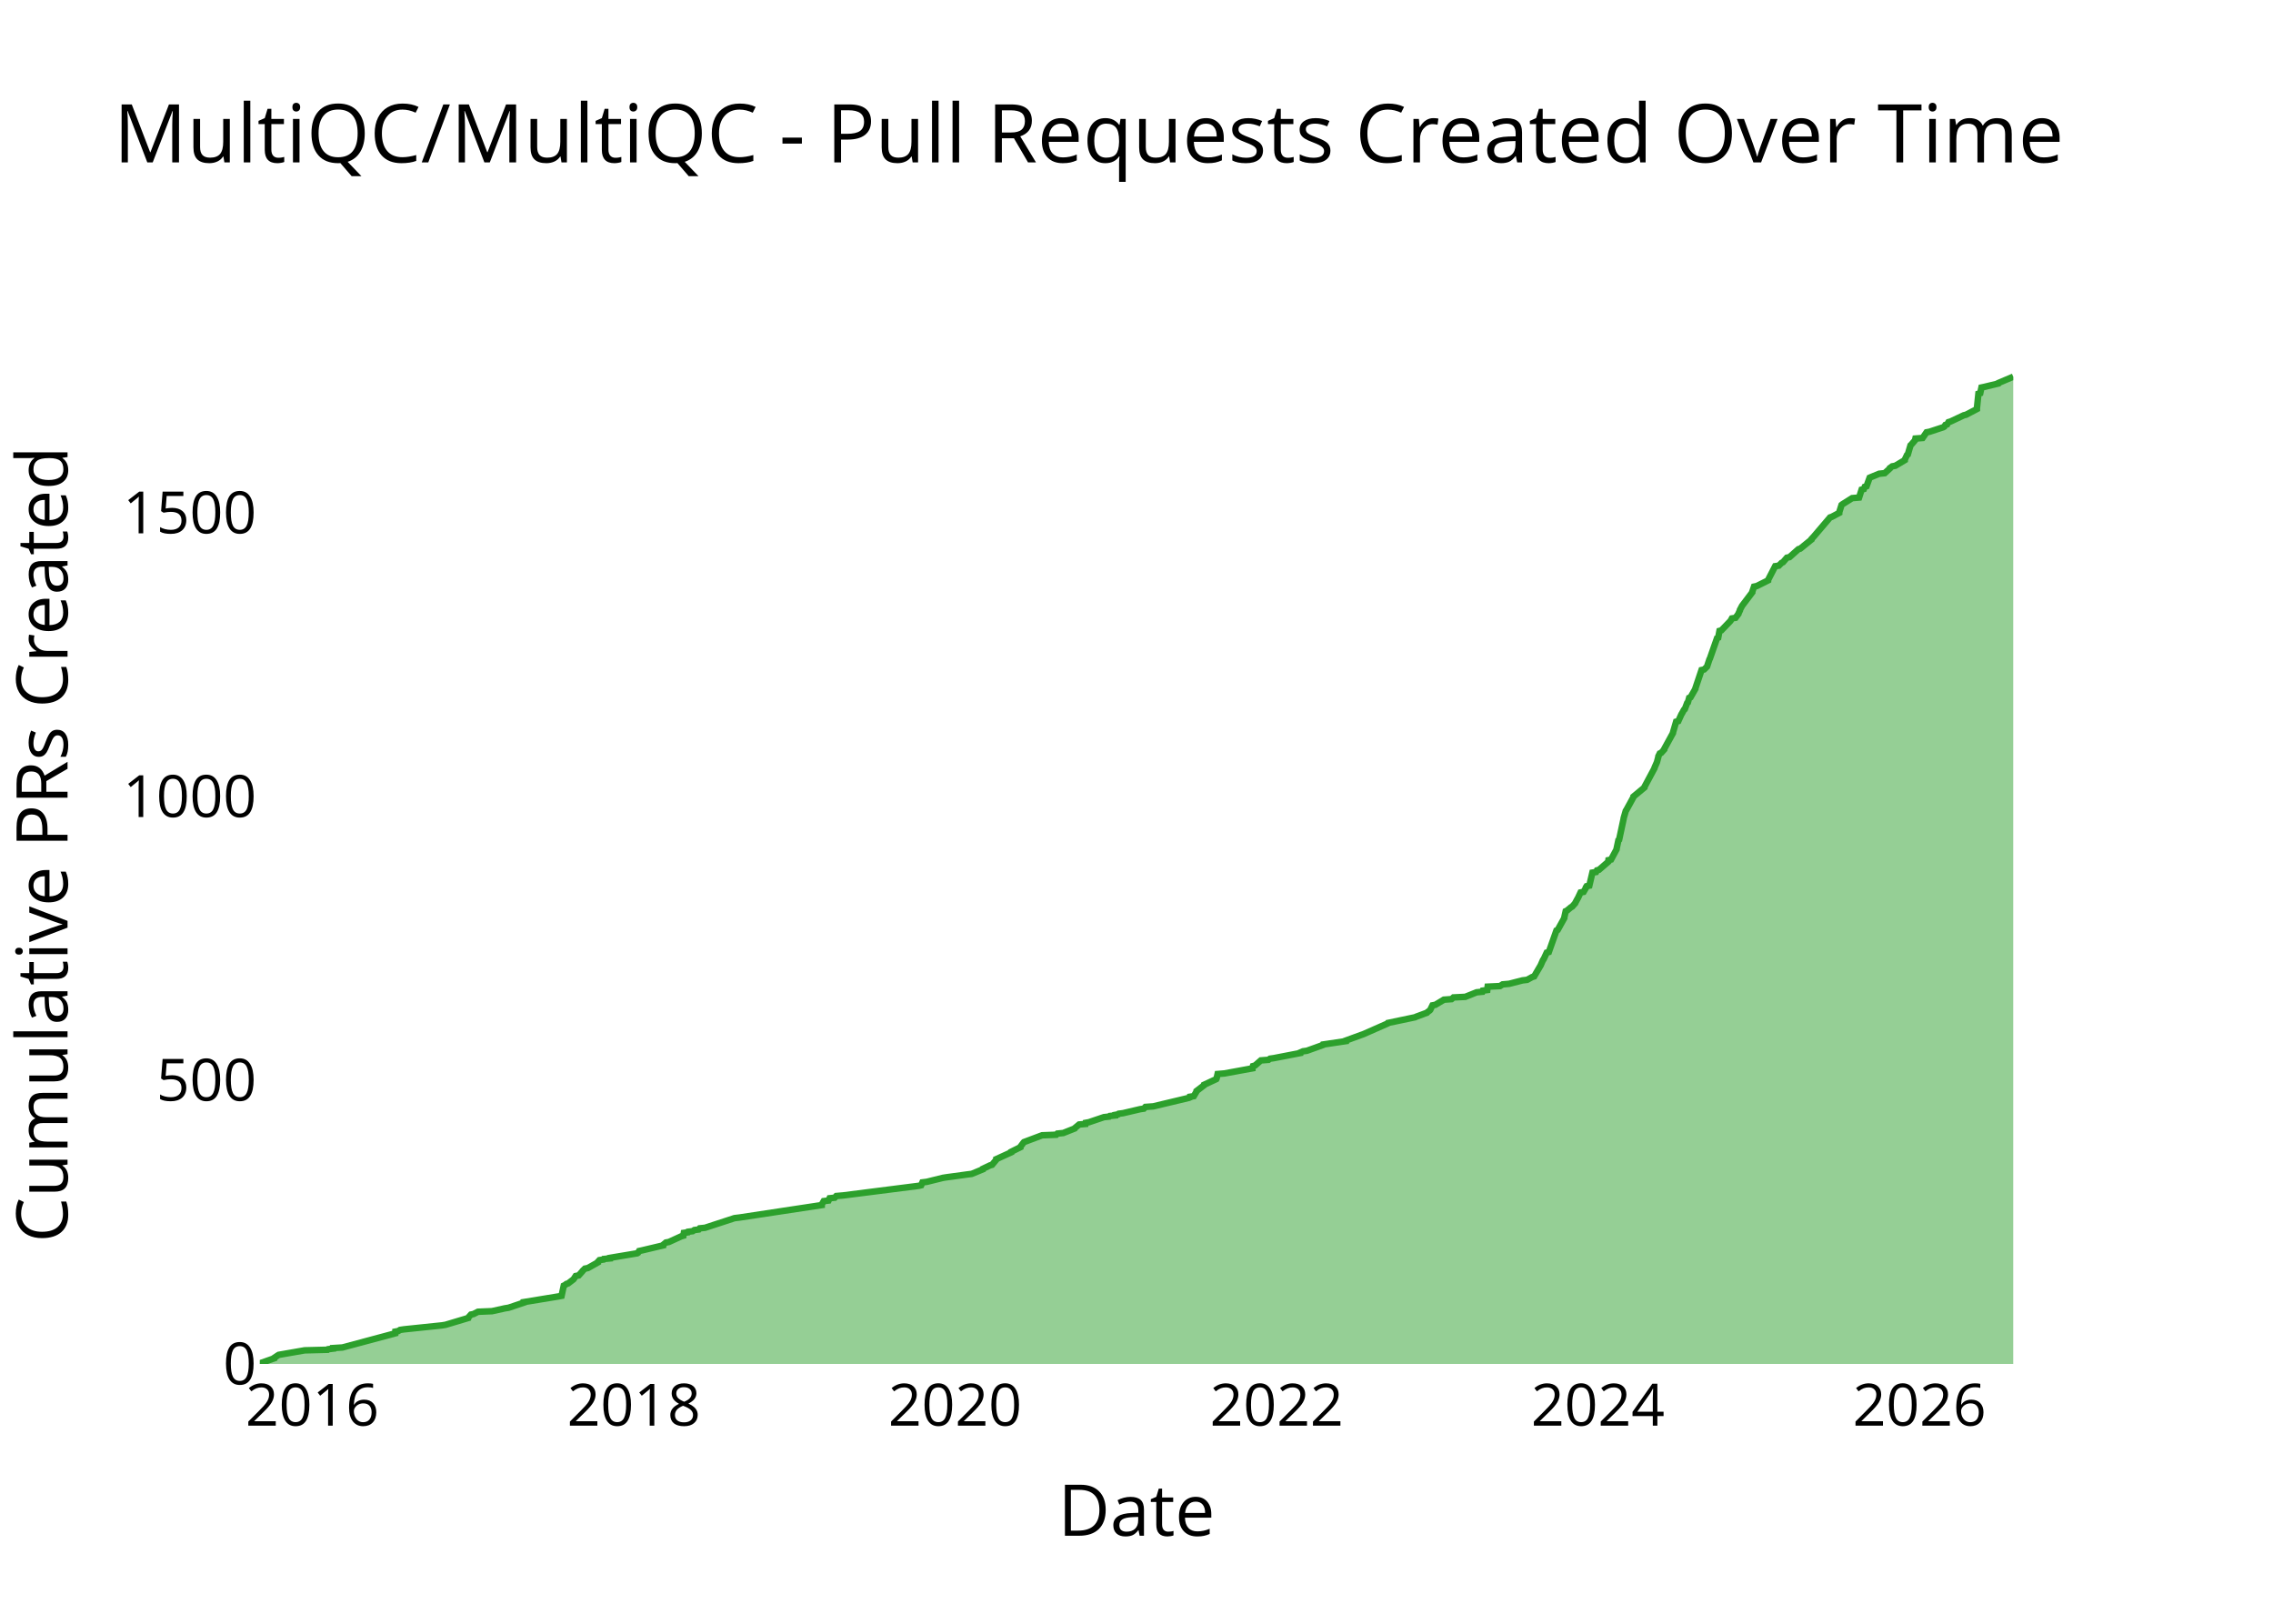
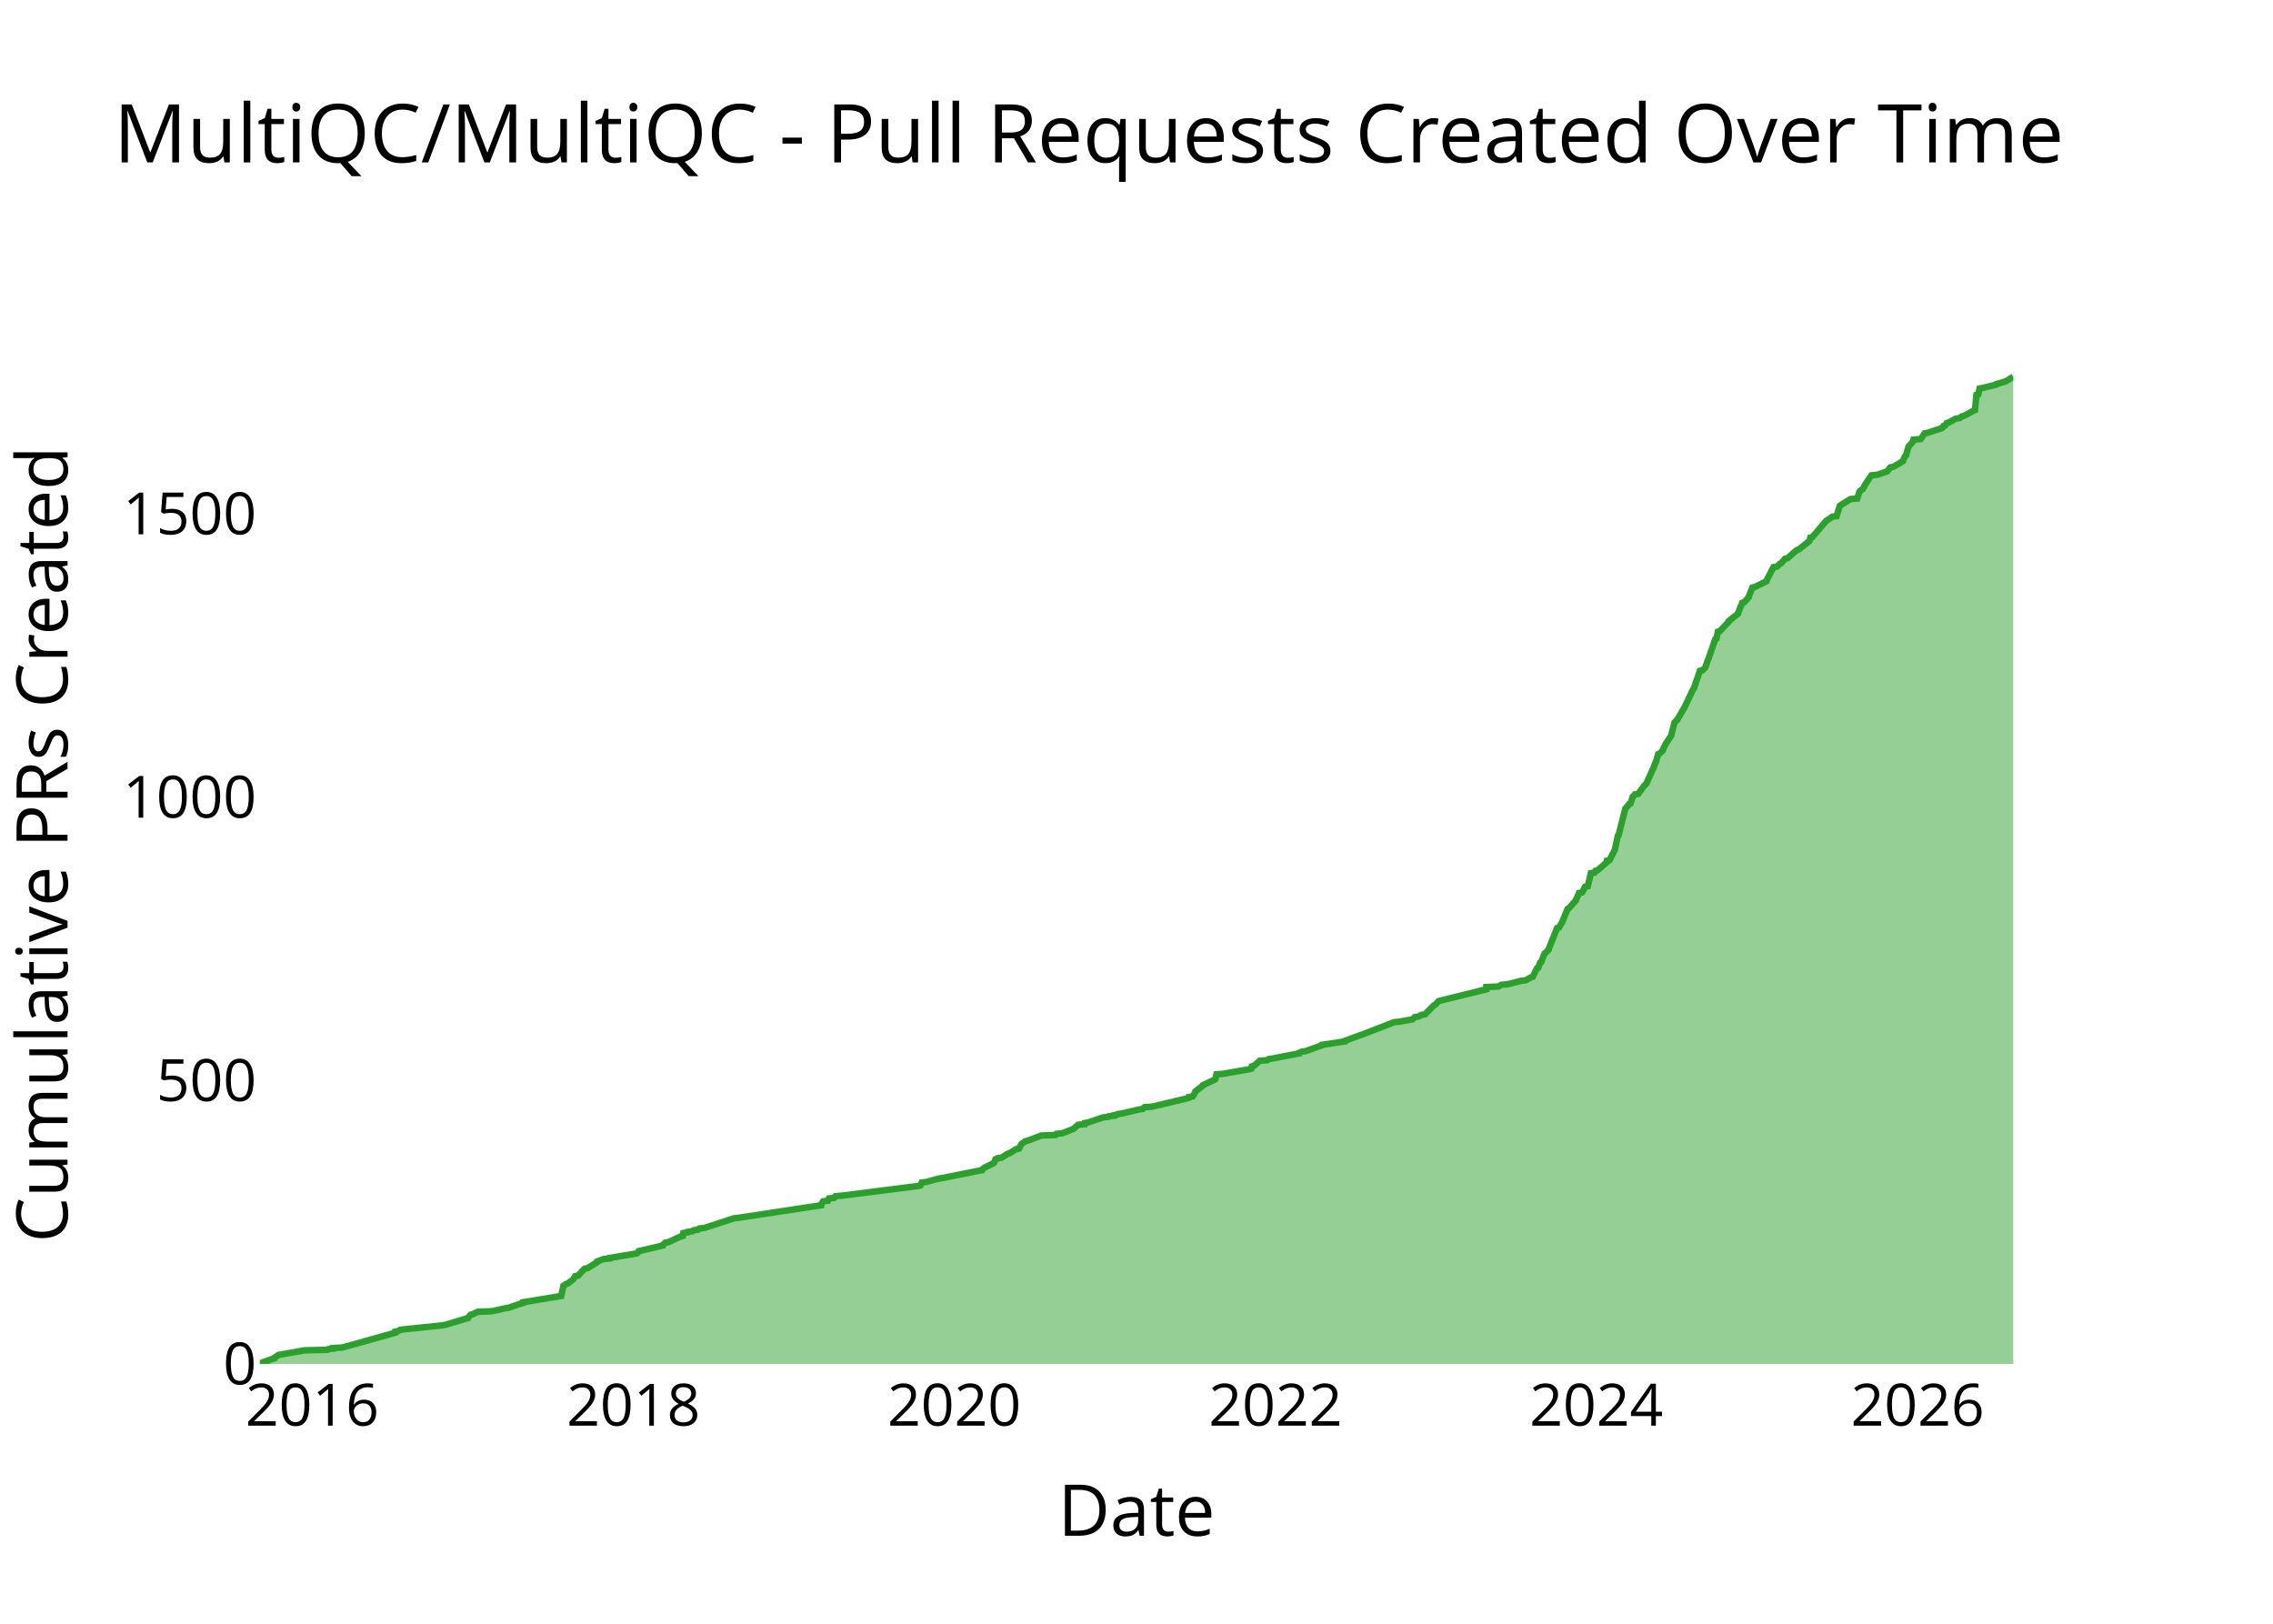
<svg xmlns="http://www.w3.org/2000/svg" class="main-svg" width="700" height="500" style="" viewBox="0 0 700 500">
  <rect x="0" y="0" width="700" height="500" style="fill: rgb(0, 0, 0); fill-opacity: 0;" />
-   <defs id="defs-9080ea">
+   <defs id="defs-3c2e10">
    <g class="clips">
-       <clipPath id="clip9080eaxyplot" class="plotclip">
+       <clipPath id="clip3c2e10xyplot" class="plotclip">
        <rect width="540" height="320" />
      </clipPath>
-       <clipPath class="axesclip" id="clip9080eax">
+       <clipPath class="axesclip" id="clip3c2e10x">
        <rect x="80" y="0" width="540" height="500" />
      </clipPath>
-       <clipPath class="axesclip" id="clip9080eay">
+       <clipPath class="axesclip" id="clip3c2e10y">
        <rect x="0" y="100" width="700" height="320" />
      </clipPath>
-       <clipPath class="axesclip" id="clip9080eaxy">
+       <clipPath class="axesclip" id="clip3c2e10xy">
        <rect x="80" y="100" width="540" height="320" />
      </clipPath>
    </g>
    <g class="gradients" />
    <g class="patterns" />
  </defs>
  <g class="bglayer">
    <rect class="bg" x="80" y="100" width="540" height="320" style="fill: rgb(0, 0, 0); fill-opacity: 0; stroke-width: 0;" />
  </g>
  <g class="layer-below">
    <g class="imagelayer" />
    <g class="shapelayer" />
  </g>
  <g class="cartesianlayer">
    <g class="subplot xy">
      <g class="layer-subplot">
        <g class="shapelayer" />
        <g class="imagelayer" />
      </g>
      <g class="minor-gridlayer">
        <g class="x" />
        <g class="y" />
      </g>
      <g class="gridlayer">
        <g class="x">
-           <path class="xgrid crisp" transform="translate(96.18,0)" d="M0,100v320" style="stroke: rgb(255, 255, 255); stroke-opacity: 1; stroke-width: 1px;" />
-           <path class="xgrid crisp" transform="translate(195.22,0)" d="M0,100v320" style="stroke: rgb(255, 255, 255); stroke-opacity: 1; stroke-width: 1px;" />
-           <path class="xgrid crisp" transform="translate(294.13,0)" d="M0,100v320" style="stroke: rgb(255, 255, 255); stroke-opacity: 1; stroke-width: 1px;" />
-           <path class="xgrid crisp" transform="translate(393.18,0)" d="M0,100v320" style="stroke: rgb(255, 255, 255); stroke-opacity: 1; stroke-width: 1px;" />
-           <path class="xgrid crisp" transform="translate(492.09,0)" d="M0,100v320" style="stroke: rgb(255, 255, 255); stroke-opacity: 1; stroke-width: 1px;" />
-           <path class="xgrid crisp" transform="translate(591.14,0)" d="M0,100v320" style="stroke: rgb(255, 255, 255); stroke-opacity: 1; stroke-width: 1px;" />
+           <path class="xgrid crisp" transform="translate(96.16,0)" d="M0,100v320" style="stroke: rgb(255, 255, 255); stroke-opacity: 1; stroke-width: 1px;" />
+           <path class="xgrid crisp" transform="translate(195.09,0)" d="M0,100v320" style="stroke: rgb(255, 255, 255); stroke-opacity: 1; stroke-width: 1px;" />
+           <path class="xgrid crisp" transform="translate(293.89,0)" d="M0,100v320" style="stroke: rgb(255, 255, 255); stroke-opacity: 1; stroke-width: 1px;" />
+           <path class="xgrid crisp" transform="translate(392.82,0)" d="M0,100v320" style="stroke: rgb(255, 255, 255); stroke-opacity: 1; stroke-width: 1px;" />
+           <path class="xgrid crisp" transform="translate(491.62,0)" d="M0,100v320" style="stroke: rgb(255, 255, 255); stroke-opacity: 1; stroke-width: 1px;" />
+           <path class="xgrid crisp" transform="translate(590.56,0)" d="M0,100v320" style="stroke: rgb(255, 255, 255); stroke-opacity: 1; stroke-width: 1px;" />
        </g>
        <g class="y">
-           <path class="ygrid crisp" transform="translate(0,332.64)" d="M80,0h540" style="stroke: rgb(255, 255, 255); stroke-opacity: 1; stroke-width: 1px;" />
-           <path class="ygrid crisp" transform="translate(0,245.29)" d="M80,0h540" style="stroke: rgb(255, 255, 255); stroke-opacity: 1; stroke-width: 1px;" />
-           <path class="ygrid crisp" transform="translate(0,157.93)" d="M80,0h540" style="stroke: rgb(255, 255, 255); stroke-opacity: 1; stroke-width: 1px;" />
+           <path class="ygrid crisp" transform="translate(0,332.74)" d="M80,0h540" style="stroke: rgb(255, 255, 255); stroke-opacity: 1; stroke-width: 1px;" />
+           <path class="ygrid crisp" transform="translate(0,245.49)" d="M80,0h540" style="stroke: rgb(255, 255, 255); stroke-opacity: 1; stroke-width: 1px;" />
+           <path class="ygrid crisp" transform="translate(0,158.23)" d="M80,0h540" style="stroke: rgb(255, 255, 255); stroke-opacity: 1; stroke-width: 1px;" />
        </g>
      </g>
      <g class="zerolinelayer">
        <path class="yzl zl crisp" transform="translate(0,420)" d="M80,0h540" style="stroke: rgb(255, 255, 255); stroke-opacity: 1; stroke-width: 2px;" />
      </g>
      <g class="layer-between">
        <g class="shapelayer" />
        <g class="imagelayer" />
      </g>
      <path class="xlines-below" />
      <path class="ylines-below" />
      <g class="overlines-below" />
      <g class="xaxislayer-below" />
      <g class="yaxislayer-below" />
      <g class="overaxes-below" />
      <g class="overplot">
-         <g class="xy" transform="translate(80,100)" clip-path="url(#clip9080eaxyplot)">
+         <g class="xy" transform="translate(80,100)" clip-path="url(#clip3c2e10xyplot)">
          <g class="scatterlayer mlayer">
-             <g class="trace scatter tracef45a53" style="stroke-miterlimit: 2;">
+             <g class="trace scatter tracefd4607" style="stroke-miterlimit: 2;">
              <g class="fills">
                <g>
-                   <path class="js-fill" d="M540,320L0,320L0,319.83L4.48,318.25L4.5,318.08L5.54,317.38L5.84,317.2L13.82,315.81L20.87,315.63L21.05,315.46L22.59,315.28L22.59,315.11L25.45,314.93L41.73,310.57L41.74,310.39L41.76,310.04L42.66,309.87L43.21,309.52L44.42,309.34L56.16,308.12L57.22,307.94L64.2,305.85L64.25,305.67L65.02,304.8L65.83,304.63L67.21,303.93L71.52,303.75L75.46,302.88L76.6,302.7L81.29,301.13L81.29,300.96L91.97,299.21L92.94,299.03L93.62,295.89L94,295.71L94.42,295.37L94.98,295.19L96.58,293.97L96.72,293.79L97.29,292.92L98.22,292.74L99.31,291.52L99.41,291.35L100.13,290.65L101.05,290.47L104.13,288.73L104.13,288.55L104.61,288.03L105.82,287.85L105.94,287.68L107.85,287.5L107.86,287.33L108.91,287.15L116.22,285.93L116.5,285.76L116.81,285.23L117.6,285.06L124.23,283.49L124.24,283.31L125.08,282.61L126.01,282.44L129.83,280.69L130.46,280.51L130.6,279.64L131.83,279.47L131.93,279.29L133.31,279.12L133.83,278.77L135.2,278.59L135.49,278.24L137.12,278.07L146.2,275.1L147.71,274.92L173.06,271.08L173.06,270.91L173.68,269.86L175.16,269.68L175.48,268.98L177.06,268.81L177.54,268.29L179.64,268.11L203.01,265.14L203.69,264.97L204.07,264.09L205.42,263.92L210.41,262.69L211.49,262.52L217.87,261.65L219.27,261.47L222.67,260.07L222.7,259.9L224.9,258.85L225.51,258.68L226.83,257.1L226.83,256.93L231.42,254.83L231.43,254.66L234.25,253.26L234.26,253.09L235.19,251.86L235.34,251.69L240.93,249.59L245.29,249.42L245.63,249.07L247.44,248.89L250.97,247.49L251.07,247.32L252.33,246.27L254.29,246.1L254.36,245.75L255.34,245.57L259.99,244L261.6,243.83L261.78,243.65L263.45,243.48L263.46,243.3L264.37,243.13L264.55,242.95L265.86,242.78L271.11,241.55L272.26,241.38L272.74,240.86L275.18,240.68L286.16,238.06L286.54,237.89L286.55,237.71L287.64,237.54L288.47,236.14L288.49,235.96L290.76,234.22L290.8,234.04L294.57,232.29L294.66,232.12L294.98,230.72L297.07,230.55L305.7,228.97L305.7,228.8L305.86,228.28L306.51,228.1L308.3,226.53L310.65,226.35L311.12,226L312.31,225.83L320.45,224.26L320.47,224.08L321.27,223.73L322.48,223.56L327.35,221.81L327.43,221.64L334.48,220.59L334.49,220.41L339.25,218.67L339.78,218.49L347.32,215.17L347.43,215L355.78,213.25L356.12,213.08L359.45,211.85L359.59,211.68L360.3,211.15L360.46,210.98L361.14,209.58L362.04,209.41L364.66,207.83L367.03,207.66L367.61,207.14L371.25,206.96L374.75,205.56L376.51,205.39L376.65,205.04L378.03,204.86L378.15,203.82L381.94,203.64L382.76,203.12L384.77,202.94L388.87,201.89L390.3,201.72L391.88,200.85L392.46,200.67L394.3,197.53L394.42,197.35L395.19,195.6L395.36,195.43L396.34,193.33L396.98,193.16L399.33,186.52L399.72,186.34L401.75,182.68L401.75,182.5L402.18,180.58L402.57,180.4L403.82,179.36L404.17,179.18L405.1,178.13L405.16,177.96L405.82,176.74L405.94,176.56L406.76,174.81L407.68,174.64L408.39,173.42L408.4,173.24L408.62,172.89L409.45,172.72L410.4,168.7L411.53,168.52L411.81,168L412.44,167.83L415.27,165.38L415.29,165.2L415.34,164.86L416.15,164.68L417.84,161.54L417.85,161.36L418.41,158.74L418.63,158.57L420.02,152.1L420.03,151.93L420.69,149.66L420.83,149.48L423.03,145.46L423.05,145.29L426.42,142.49L426.43,142.32L429.52,136.55L429.54,136.38L430.23,134.8L430.3,134.63L430.71,133.06L430.72,132.88L431.15,132.01L431.58,131.83L432.52,130.79L432.53,130.61L435.21,125.72L435.22,125.54L436.19,122.23L436.86,122.05L437.81,119.95L437.93,119.78L438.6,118.56L438.85,118.38L439.59,116.46L439.81,116.29L440.2,114.89L440.63,114.71L442.12,112.09L442.13,111.92L444.01,106.33L444.81,106.15L445.7,105.28L445.76,105.1L446.45,103.01L446.57,102.83L448.78,96.54L449.14,96.37L449.54,94.27L450.13,94.1L452.82,91.3L452.96,91.13L453.36,90.43L454.47,90.25L455.38,89.03L455.41,88.86L455.83,87.98L455.83,87.81L456.48,86.58L456.6,86.41L459.64,82.39L459.64,82.22L460.18,80.64L461,80.47L464.51,78.72L464.52,78.55L466.69,74.35L467.81,74.18L468.68,73.31L469.09,73.13L470.3,71.73L471.1,71.56L473.85,69.11L474.42,68.94L477.87,66.14L477.88,65.97L478.69,65.09L478.83,64.92L483.59,59.33L484.13,59.15L486.41,57.93L486.41,57.76L487.13,55.49L487.35,55.31L490.4,53.39L492.53,53.21L493.31,50.77L494,50.59L494.29,49.89L494.83,49.72L495.78,47.1L496.19,46.92L498.72,45.88L500.43,45.7L501.97,44.3L502.01,44.13L502.73,43.6L503.67,43.43L506.61,41.68L506.62,41.51L507.29,40.11L507.54,39.94L508.36,37.14L508.55,36.97L509.62,35.74L509.76,35.57L509.88,35.04L512.09,34.87L513.3,33.12L514.21,32.95L518.48,31.55L518.78,31.37L519.1,30.85L519.64,30.68L520.07,29.98L520.69,29.8L524.77,27.88L525.47,27.71L528.81,25.96L528.81,25.78L529.28,21.24L529.84,21.07L530.22,19.32L531.07,19.14L535.39,18.1L535.47,17.92L540,16" style="fill: rgb(44, 160, 44); fill-opacity: 0.5; stroke-width: 0;" />
+                   <path class="js-fill" d="M540,320L0,320L0,319.83L4.47,318.25L4.5,318.08L5.53,317.38L5.83,317.21L13.8,315.81L20.84,315.64L21.03,315.46L22.57,315.29L22.57,315.11L25.42,314.94L41.69,310.4L41.7,310.23L41.72,310.05L42.61,309.88L43.16,309.53L44.37,309.35L56.1,308.13L57.16,307.96L64.13,305.86L64.18,305.69L64.95,304.82L65.76,304.64L67.13,303.94L71.44,303.77L75.37,302.9L76.51,302.72L81.2,301.15L81.2,300.98L91.87,299.23L92.84,299.06L93.51,295.92L93.9,295.74L94.31,295.39L94.87,295.22L96.47,294L96.61,293.82L97.18,292.95L98.1,292.78L99.19,291.55L99.3,291.38L100.02,290.68L100.93,290.51L104.01,288.59L104.01,288.41L105.82,287.72L107.72,287.54L107.74,287.37L108.79,287.19L116.09,285.97L116.37,285.8L116.67,285.27L117.47,285.1L124.09,283.53L124.1,283.35L124.93,282.65L125.87,282.48L129.68,280.73L130.31,280.56L130.45,279.69L131.67,279.51L131.78,279.34L133.16,279.16L133.68,278.82L135.05,278.64L135.34,278.29L136.96,278.12L146.03,275.15L147.54,274.98L172.86,271.14L172.86,270.96L173.49,269.92L174.96,269.74L175.28,269.04L176.86,268.87L177.33,268.34L179.43,268.17L202.78,265.2L203.46,265.03L203.84,264.16L205.18,263.98L209.05,262.93L210.17,262.76L222.38,260.32L222.41,260.14L223.15,259.62L223.42,259.44L225.88,258.22L226.12,258.05L226.57,257L227.13,256.83L227.24,256.65L228.47,256.48L230.36,255.26L230.99,255.08L232.9,253.86L233.84,253.69L234.53,252.29L234.78,252.11L235.76,251.42L236.56,251.24L240.65,249.67L245.01,249.5L245.35,249.15L247.15,248.97L250.68,247.58L250.79,247.4L252.04,246.36L254,246.18L254.07,245.83L255.05,245.66L259.69,244.09L261.3,243.91L261.48,243.74L263.15,243.56L263.16,243.39L264.07,243.21L264.25,243.04L265.56,242.87L270.8,241.64L271.94,241.47L272.43,240.95L274.86,240.77L285.84,238.15L286.21,237.98L286.22,237.8L287.32,237.63L288.14,236.23L288.16,236.06L290.43,234.31L290.47,234.14L294.23,232.39L294.32,232.22L294.64,230.82L296.73,230.65L304.73,229.25L305.35,229.08L305.51,228.38L306.16,228.21L307.95,226.64L310.29,226.46L310.77,226.11L311.95,225.94L320.08,224.37L320.11,224.19L320.91,223.84L322.11,223.67L326.98,221.92L327.06,221.75L334.1,220.7L334.11,220.53L338.86,218.78L339.39,218.61L349.32,214.77L351.08,214.59L353.94,214.07L355,213.9L355.71,213.2L356.9,213.02L357.77,212.5L358.9,212.33L359.68,211.45L359.89,211.28L361.63,209.53L362.01,209.36L363.02,208.31L363.53,208.14L377.71,204.65L377.71,204.47L377.72,203.95L381.51,203.77L382.32,203.25L384.33,203.08L388.42,202.03L389.86,201.86L391.43,200.98L392.02,200.81L393.3,198.19L393.72,198.02L394.28,196.45L394.62,196.27L395.64,193.65L395.89,193.48L396.93,192.43L396.93,192.26L399.52,185.8L400.1,185.63L401.16,183.88L401.17,183.71L402.77,179.87L403.15,179.69L405.33,177.25L405.35,177.07L406.15,175.33L406.26,175.15L406.3,174.98L407.22,174.81L407.93,173.58L407.93,173.41L408.15,173.06L408.98,172.89L409.94,168.87L411.06,168.7L411.34,168.17L411.97,168L414.8,165.56L414.82,165.38L414.87,165.03L415.68,164.86L417.37,161.54L417.37,161.37L418.24,157.35L418.47,157.18L420.54,148.98L420.76,148.8L421.73,147.58L422.14,147.41L422.82,145.31L423.06,145.14L423.48,144.62L424.54,144.44L426.05,142.35L426.16,142.17L427.01,141.3L427.1,141.13L427.79,139.55L427.9,139.38L428.88,137.11L429.02,136.94L429.81,134.84L429.96,134.67L430.65,132.23L431.08,132.05L432.03,131.18L432.03,131L432.86,129.26L432.96,129.08L434.7,126.47L434.71,126.29L435.64,122.63L435.69,122.45L436.6,121.58L436.65,121.41L438.5,118.26L438.63,118.09L441.06,113.03L441.07,112.85L441.73,111.81L441.75,111.63L442.14,110.59L442.15,110.41L442.98,108.14L443.01,107.97L443.51,106.57L444.3,106.4L445.19,105.52L445.25,105.35L445.94,103.26L446.06,103.08L448.26,96.8L448.62,96.62L449.03,94.53L449.62,94.36L452.44,91.39L452.44,91.21L455.26,88.95L455.27,88.77L456.08,86.68L456.23,86.5L456.55,85.63L457.16,85.46L458.55,83.89L458.56,83.71L459.66,80.92L460.47,80.74L463.98,79L463.99,78.82L466.16,74.64L467.28,74.46L468.14,73.59L468.56,73.41L469.76,72.02L470.57,71.84L473.31,69.4L473.88,69.23L477.23,66.61L477.32,66.43L477.52,65.56L478.14,65.39L482.46,60.33L482.79,60.15L484.31,59.1L485.61,58.93L486.57,55.79L486.79,55.61L489.84,53.69L491.97,53.52L492.63,51.43L492.74,51.25L493.44,50.73L493.71,50.55L494.44,49.16L494.54,48.98L496.32,46.37L498.15,46.19L501.19,45.14L501.35,44.97L502.16,43.92L503.1,43.75L506.03,42L506.04,41.83L506.71,40.43L506.96,40.26L507.78,37.46L507.97,37.29L509.04,36.07L509.18,35.89L509.3,35.37L511.51,35.2L512.72,33.45L513.63,33.28L517.88,31.88L518.19,31.71L518.51,31.18L519.04,31.01L519.48,30.31L520.1,30.14L522.31,28.91L523.52,28.74L524.17,28.22L524.87,28.04L527.74,26.47L528.21,26.3L528.67,21.58L529.24,21.41L529.62,19.66L530.46,19.49L534.78,18.44L534.86,18.27L537.16,17.57L537.74,17.4L540,16" style="fill: rgb(44, 160, 44); fill-opacity: 0.5; stroke-width: 0;" />
                </g>
              </g>
              <g class="errorbars" />
              <g class="lines">
-                 <path class="js-line" d="M0,319.83L4.48,318.25L4.5,318.08L5.54,317.38L5.84,317.2L13.82,315.81L20.87,315.63L21.05,315.46L22.59,315.28L22.59,315.11L25.45,314.93L41.73,310.57L41.74,310.39L41.76,310.04L42.66,309.87L43.21,309.52L44.42,309.34L56.16,308.12L57.22,307.94L64.2,305.85L64.25,305.67L65.02,304.8L65.83,304.63L67.21,303.93L71.52,303.75L75.46,302.88L76.6,302.7L81.29,301.13L81.29,300.96L91.97,299.21L92.94,299.03L93.62,295.89L94,295.71L94.42,295.37L94.98,295.19L96.58,293.97L96.72,293.79L97.29,292.92L98.22,292.74L99.31,291.52L99.41,291.35L100.13,290.65L101.05,290.47L104.13,288.73L104.13,288.55L104.61,288.03L105.82,287.85L105.94,287.68L107.85,287.5L107.86,287.33L108.91,287.15L116.22,285.93L116.5,285.76L116.81,285.23L117.6,285.06L124.23,283.49L124.24,283.31L125.08,282.61L126.01,282.44L129.83,280.69L130.46,280.51L130.6,279.64L131.83,279.47L131.93,279.29L133.31,279.12L133.83,278.77L135.2,278.59L135.49,278.24L137.12,278.07L146.2,275.1L147.71,274.92L173.06,271.08L173.06,270.91L173.68,269.86L175.16,269.68L175.48,268.98L177.06,268.81L177.54,268.29L179.64,268.11L203.01,265.14L203.69,264.97L204.07,264.09L205.42,263.92L210.41,262.69L211.49,262.52L217.87,261.65L219.27,261.47L222.67,260.07L222.7,259.9L224.9,258.85L225.51,258.68L226.83,257.1L226.83,256.93L231.42,254.83L231.43,254.66L234.25,253.26L234.26,253.09L235.19,251.86L235.34,251.69L240.93,249.59L245.29,249.42L245.63,249.07L247.44,248.89L250.97,247.49L251.07,247.32L252.33,246.27L254.29,246.1L254.36,245.75L255.34,245.57L259.99,244L261.6,243.83L261.78,243.65L263.45,243.48L263.46,243.3L264.37,243.13L264.55,242.95L265.86,242.78L271.11,241.55L272.26,241.38L272.74,240.86L275.18,240.68L286.16,238.06L286.54,237.89L286.55,237.71L287.64,237.54L288.47,236.14L288.49,235.96L290.76,234.22L290.8,234.04L294.57,232.29L294.66,232.12L294.98,230.72L297.07,230.55L305.7,228.97L305.7,228.8L305.86,228.28L306.51,228.1L308.3,226.53L310.65,226.35L311.12,226L312.31,225.83L320.45,224.26L320.47,224.08L321.27,223.73L322.48,223.56L327.35,221.81L327.43,221.64L334.48,220.59L334.49,220.41L339.25,218.67L339.78,218.49L347.32,215.17L347.43,215L355.78,213.25L356.12,213.08L359.45,211.85L359.59,211.68L360.3,211.15L360.46,210.98L361.14,209.58L362.04,209.41L364.66,207.83L367.03,207.66L367.61,207.14L371.25,206.96L374.75,205.56L376.51,205.39L376.65,205.04L378.03,204.86L378.15,203.82L381.94,203.64L382.76,203.12L384.77,202.94L388.87,201.89L390.3,201.72L391.88,200.85L392.46,200.67L394.3,197.53L394.42,197.35L395.19,195.6L395.36,195.43L396.34,193.33L396.98,193.16L399.33,186.52L399.72,186.34L401.75,182.68L401.75,182.5L402.18,180.58L402.57,180.4L403.82,179.36L404.17,179.18L405.1,178.13L405.16,177.96L405.82,176.74L405.94,176.56L406.76,174.81L407.68,174.64L408.39,173.42L408.4,173.24L408.62,172.89L409.45,172.72L410.4,168.7L411.53,168.52L411.81,168L412.44,167.83L415.27,165.38L415.29,165.2L415.34,164.86L416.15,164.68L417.84,161.54L417.85,161.36L418.41,158.74L418.63,158.57L420.02,152.1L420.03,151.93L420.69,149.66L420.83,149.48L423.03,145.46L423.05,145.29L426.42,142.49L426.43,142.32L429.52,136.55L429.54,136.38L430.23,134.8L430.3,134.63L430.71,133.06L430.72,132.88L431.15,132.01L431.58,131.83L432.52,130.79L432.53,130.61L435.21,125.72L435.22,125.54L436.19,122.23L436.86,122.05L437.81,119.95L437.93,119.78L438.6,118.56L438.85,118.38L439.59,116.46L439.81,116.29L440.2,114.89L440.63,114.71L442.12,112.09L442.13,111.92L444.01,106.33L444.81,106.15L445.7,105.28L445.76,105.1L446.45,103.01L446.57,102.83L448.78,96.54L449.14,96.37L449.54,94.27L450.13,94.1L452.82,91.3L452.96,91.13L453.36,90.43L454.47,90.25L455.38,89.03L455.41,88.86L455.83,87.98L455.83,87.81L456.48,86.58L456.6,86.41L459.64,82.39L459.64,82.22L460.18,80.64L461,80.47L464.51,78.72L464.52,78.55L466.69,74.35L467.81,74.18L468.68,73.31L469.09,73.13L470.3,71.73L471.1,71.56L473.85,69.11L474.42,68.94L477.87,66.14L477.88,65.97L478.69,65.09L478.83,64.92L483.59,59.33L484.13,59.15L486.41,57.93L486.41,57.76L487.13,55.49L487.35,55.31L490.4,53.39L492.53,53.21L493.31,50.77L494,50.59L494.29,49.89L494.83,49.72L495.78,47.1L496.19,46.92L498.72,45.88L500.43,45.7L501.97,44.3L502.01,44.13L502.73,43.6L503.67,43.43L506.61,41.68L506.62,41.51L507.29,40.11L507.54,39.94L508.36,37.14L508.55,36.97L509.62,35.74L509.76,35.57L509.88,35.04L512.09,34.87L513.3,33.12L514.21,32.95L518.48,31.55L518.78,31.37L519.1,30.85L519.64,30.68L520.07,29.98L520.69,29.8L524.77,27.88L525.47,27.71L528.81,25.96L528.81,25.78L529.28,21.24L529.84,21.07L530.22,19.32L531.07,19.14L535.39,18.1L535.47,17.92L540,16" style="vector-effect: none; fill: none; stroke: rgb(44, 160, 44); stroke-opacity: 1; stroke-width: 2px; opacity: 1;" />
+                 <path class="js-line" d="M0,319.83L4.47,318.25L4.5,318.08L5.53,317.38L5.83,317.21L13.8,315.81L20.84,315.64L21.03,315.46L22.57,315.29L22.57,315.11L25.42,314.94L41.69,310.4L41.7,310.23L41.72,310.05L42.61,309.88L43.16,309.53L44.37,309.35L56.1,308.13L57.16,307.96L64.13,305.86L64.18,305.69L64.95,304.82L65.76,304.64L67.13,303.94L71.44,303.77L75.37,302.9L76.51,302.72L81.2,301.15L81.2,300.98L91.87,299.23L92.84,299.06L93.51,295.92L93.9,295.74L94.31,295.39L94.87,295.22L96.47,294L96.61,293.82L97.18,292.95L98.1,292.78L99.19,291.55L99.3,291.38L100.02,290.68L100.93,290.51L104.01,288.59L104.01,288.41L105.82,287.72L107.72,287.54L107.74,287.37L108.79,287.19L116.09,285.97L116.37,285.8L116.67,285.27L117.47,285.1L124.09,283.53L124.1,283.35L124.93,282.65L125.87,282.48L129.68,280.73L130.31,280.56L130.45,279.69L131.67,279.51L131.78,279.34L133.16,279.16L133.68,278.82L135.05,278.64L135.34,278.29L136.96,278.12L146.03,275.15L147.54,274.98L172.86,271.14L172.86,270.96L173.49,269.92L174.96,269.74L175.28,269.04L176.86,268.87L177.33,268.34L179.43,268.17L202.78,265.2L203.46,265.03L203.84,264.16L205.18,263.98L209.05,262.93L210.17,262.76L222.38,260.32L222.41,260.14L223.15,259.62L223.42,259.44L225.88,258.22L226.12,258.05L226.57,257L227.13,256.83L227.24,256.65L228.47,256.48L230.36,255.26L230.99,255.08L232.9,253.86L233.84,253.69L234.53,252.29L234.78,252.11L235.76,251.42L236.56,251.24L240.65,249.67L245.01,249.5L245.35,249.15L247.15,248.97L250.68,247.58L250.79,247.4L252.04,246.36L254,246.18L254.07,245.83L255.05,245.66L259.69,244.09L261.3,243.91L261.48,243.74L263.15,243.56L263.16,243.39L264.07,243.21L264.25,243.04L265.56,242.87L270.8,241.64L271.94,241.47L272.43,240.95L274.86,240.77L285.84,238.15L286.21,237.98L286.22,237.8L287.32,237.63L288.14,236.23L288.16,236.06L290.43,234.31L290.47,234.14L294.23,232.39L294.32,232.22L294.64,230.82L296.73,230.65L304.73,229.25L305.35,229.08L305.51,228.38L306.16,228.21L307.95,226.64L310.29,226.46L310.77,226.11L311.95,225.94L320.08,224.37L320.11,224.19L320.91,223.84L322.11,223.67L326.98,221.92L327.06,221.75L334.1,220.7L334.11,220.53L338.86,218.78L339.39,218.61L349.32,214.77L351.08,214.59L353.94,214.07L355,213.9L355.71,213.2L356.9,213.02L357.77,212.5L358.9,212.33L359.68,211.45L359.89,211.28L361.63,209.53L362.01,209.36L363.02,208.31L363.53,208.14L377.71,204.65L377.71,204.47L377.72,203.95L381.51,203.77L382.32,203.25L384.33,203.08L388.42,202.03L389.86,201.86L391.43,200.98L392.02,200.81L393.3,198.19L393.72,198.02L394.28,196.45L394.62,196.27L395.64,193.65L395.89,193.48L396.93,192.43L396.93,192.26L399.52,185.8L400.1,185.63L401.16,183.88L401.17,183.71L402.77,179.87L403.15,179.69L405.33,177.25L405.35,177.07L406.15,175.33L406.26,175.15L406.3,174.98L407.22,174.81L407.93,173.58L407.93,173.41L408.15,173.06L408.98,172.89L409.94,168.87L411.06,168.7L411.34,168.17L411.97,168L414.8,165.56L414.82,165.38L414.87,165.03L415.68,164.86L417.37,161.54L417.37,161.37L418.24,157.35L418.47,157.18L420.54,148.98L420.76,148.8L421.73,147.58L422.14,147.41L422.82,145.31L423.06,145.14L423.48,144.62L424.54,144.44L426.05,142.35L426.16,142.17L427.01,141.3L427.1,141.13L427.79,139.55L427.9,139.38L428.88,137.11L429.02,136.94L429.81,134.84L429.96,134.67L430.65,132.23L431.08,132.05L432.03,131.18L432.03,131L432.86,129.26L432.96,129.08L434.7,126.47L434.71,126.29L435.64,122.63L435.69,122.45L436.6,121.58L436.65,121.41L438.5,118.26L438.63,118.09L441.06,113.03L441.07,112.85L441.73,111.81L441.75,111.63L442.14,110.59L442.15,110.41L442.98,108.14L443.01,107.97L443.51,106.57L444.3,106.4L445.19,105.52L445.25,105.35L445.94,103.26L446.06,103.08L448.26,96.8L448.62,96.62L449.03,94.53L449.62,94.36L452.44,91.39L452.44,91.21L455.26,88.95L455.27,88.77L456.08,86.68L456.23,86.5L456.55,85.63L457.16,85.46L458.55,83.89L458.56,83.71L459.66,80.92L460.47,80.74L463.98,79L463.99,78.82L466.16,74.64L467.28,74.46L468.14,73.59L468.56,73.41L469.76,72.02L470.57,71.84L473.31,69.4L473.88,69.23L477.23,66.61L477.32,66.43L477.52,65.56L478.14,65.39L482.46,60.33L482.79,60.15L484.31,59.1L485.61,58.93L486.57,55.79L486.79,55.61L489.84,53.69L491.97,53.52L492.63,51.43L492.74,51.25L493.44,50.73L493.71,50.55L494.44,49.16L494.54,48.98L496.32,46.37L498.15,46.19L501.19,45.14L501.35,44.97L502.16,43.92L503.1,43.75L506.03,42L506.04,41.83L506.71,40.43L506.96,40.26L507.78,37.46L507.97,37.29L509.04,36.07L509.18,35.89L509.3,35.37L511.51,35.2L512.72,33.45L513.63,33.28L517.88,31.88L518.19,31.71L518.51,31.18L519.04,31.01L519.48,30.31L520.1,30.14L522.31,28.91L523.52,28.74L524.17,28.22L524.87,28.04L527.74,26.47L528.21,26.3L528.67,21.58L529.24,21.41L529.62,19.66L530.46,19.49L534.78,18.44L534.86,18.27L537.16,17.57L537.74,17.4L540,16" style="vector-effect: none; fill: none; stroke: rgb(44, 160, 44); stroke-opacity: 1; stroke-width: 2px; opacity: 1;" />
              </g>
              <g class="points" />
              <g class="text" />
            </g>
          </g>
        </g>
      </g>
      <g class="zerolinelayer-above" />
      <path class="xlines-above crisp" d="M0,0" style="fill: none;" />
      <path class="ylines-above crisp" d="M0,0" style="fill: none;" />
      <g class="overlines-above" />
      <g class="xaxislayer-above">
        <g class="xtick">
-           <text text-anchor="middle" x="0" y="439" transform="translate(96.18,0)" style="font-family: 'Open Sans'; font-size: 18px; fill: rgb(0, 0, 0); fill-opacity: 1; white-space: pre;">2016</text>
+           <text text-anchor="middle" x="0" y="439" transform="translate(96.16,0)" style="font-family: 'Open Sans'; font-size: 18px; fill: rgb(0, 0, 0); fill-opacity: 1; white-space: pre;">2016</text>
        </g>
        <g class="xtick">
-           <text text-anchor="middle" x="0" y="439" style="font-family: 'Open Sans'; font-size: 18px; fill: rgb(0, 0, 0); fill-opacity: 1; white-space: pre;" transform="translate(195.22,0)">2018</text>
+           <text text-anchor="middle" x="0" y="439" style="font-family: 'Open Sans'; font-size: 18px; fill: rgb(0, 0, 0); fill-opacity: 1; white-space: pre;" transform="translate(195.09,0)">2018</text>
        </g>
        <g class="xtick">
-           <text text-anchor="middle" x="0" y="439" style="font-family: 'Open Sans'; font-size: 18px; fill: rgb(0, 0, 0); fill-opacity: 1; white-space: pre;" transform="translate(294.13,0)">2020</text>
+           <text text-anchor="middle" x="0" y="439" style="font-family: 'Open Sans'; font-size: 18px; fill: rgb(0, 0, 0); fill-opacity: 1; white-space: pre;" transform="translate(293.89,0)">2020</text>
        </g>
        <g class="xtick">
-           <text text-anchor="middle" x="0" y="439" style="font-family: 'Open Sans'; font-size: 18px; fill: rgb(0, 0, 0); fill-opacity: 1; white-space: pre;" transform="translate(393.18,0)">2022</text>
+           <text text-anchor="middle" x="0" y="439" style="font-family: 'Open Sans'; font-size: 18px; fill: rgb(0, 0, 0); fill-opacity: 1; white-space: pre;" transform="translate(392.82,0)">2022</text>
        </g>
        <g class="xtick">
-           <text text-anchor="middle" x="0" y="439" style="font-family: 'Open Sans'; font-size: 18px; fill: rgb(0, 0, 0); fill-opacity: 1; white-space: pre;" transform="translate(492.09,0)">2024</text>
+           <text text-anchor="middle" x="0" y="439" style="font-family: 'Open Sans'; font-size: 18px; fill: rgb(0, 0, 0); fill-opacity: 1; white-space: pre;" transform="translate(491.62,0)">2024</text>
        </g>
        <g class="xtick">
-           <text text-anchor="middle" x="0" y="439" style="font-family: 'Open Sans'; font-size: 18px; fill: rgb(0, 0, 0); fill-opacity: 1; white-space: pre;" transform="translate(591.14,0)">2026</text>
+           <text text-anchor="middle" x="0" y="439" style="font-family: 'Open Sans'; font-size: 18px; fill: rgb(0, 0, 0); fill-opacity: 1; white-space: pre;" transform="translate(590.56,0)">2026</text>
        </g>
      </g>
      <g class="yaxislayer-above">
        <g class="ytick">
          <text text-anchor="end" x="79" y="6.3" transform="translate(0,420)" style="font-family: 'Open Sans'; font-size: 18px; fill: rgb(0, 0, 0); fill-opacity: 1; white-space: pre;">0</text>
        </g>
        <g class="ytick">
-           <text text-anchor="end" x="79" y="6.3" style="font-family: 'Open Sans'; font-size: 18px; fill: rgb(0, 0, 0); fill-opacity: 1; white-space: pre;" transform="translate(0,332.64)">500</text>
+           <text text-anchor="end" x="79" y="6.3" style="font-family: 'Open Sans'; font-size: 18px; fill: rgb(0, 0, 0); fill-opacity: 1; white-space: pre;" transform="translate(0,332.74)">500</text>
        </g>
        <g class="ytick">
-           <text text-anchor="end" x="79" y="6.3" style="font-family: 'Open Sans'; font-size: 18px; fill: rgb(0, 0, 0); fill-opacity: 1; white-space: pre;" transform="translate(0,245.29)">1000</text>
+           <text text-anchor="end" x="79" y="6.3" style="font-family: 'Open Sans'; font-size: 18px; fill: rgb(0, 0, 0); fill-opacity: 1; white-space: pre;" transform="translate(0,245.49)">1000</text>
        </g>
        <g class="ytick">
-           <text text-anchor="end" x="79" y="6.3" style="font-family: 'Open Sans'; font-size: 18px; fill: rgb(0, 0, 0); fill-opacity: 1; white-space: pre;" transform="translate(0,157.93)">1500</text>
+           <text text-anchor="end" x="79" y="6.3" style="font-family: 'Open Sans'; font-size: 18px; fill: rgb(0, 0, 0); fill-opacity: 1; white-space: pre;" transform="translate(0,158.23)">1500</text>
        </g>
      </g>
      <g class="overaxes-above" />
    </g>
  </g>
  <g class="polarlayer" />
  <g class="smithlayer" />
  <g class="ternarylayer" />
  <g class="geolayer" />
  <g class="funnelarealayer" />
  <g class="pielayer" />
  <g class="iciclelayer" />
  <g class="treemaplayer" />
  <g class="sunburstlayer" />
  <g class="glimages" />
-   <defs id="topdefs-9080ea">
+   <defs id="topdefs-3c2e10">
    <g class="clips" />
  </defs>
  <g class="layer-above">
    <g class="imagelayer" />
    <g class="shapelayer" />
  </g>
  <g class="infolayer">
    <g class="g-gtitle">
      <text class="gtitle" x="35" y="50" text-anchor="start" dy="0em" style="opacity: 1; font-family: 'Open Sans'; font-size: 25px; fill: rgb(0, 0, 0); fill-opacity: 1; white-space: pre;">MultiQC/MultiQC - Pull Requests Created Over Time</text>
    </g>
    <g class="g-xtitle">
      <text class="xtitle" x="350" y="472.9" text-anchor="middle" style="opacity: 1; font-family: 'Open Sans'; font-size: 22px; fill: rgb(0, 0, 0); fill-opacity: 1; white-space: pre;">Date</text>
    </g>
    <g class="g-ytitle">
      <text class="ytitle" transform="rotate(-90,20.8,260)" x="20.8" y="260" text-anchor="middle" style="opacity: 1; font-family: 'Open Sans'; font-size: 22px; fill: rgb(0, 0, 0); fill-opacity: 1; white-space: pre;">Cumulative PRs Created</text>
    </g>
  </g>
</svg>
